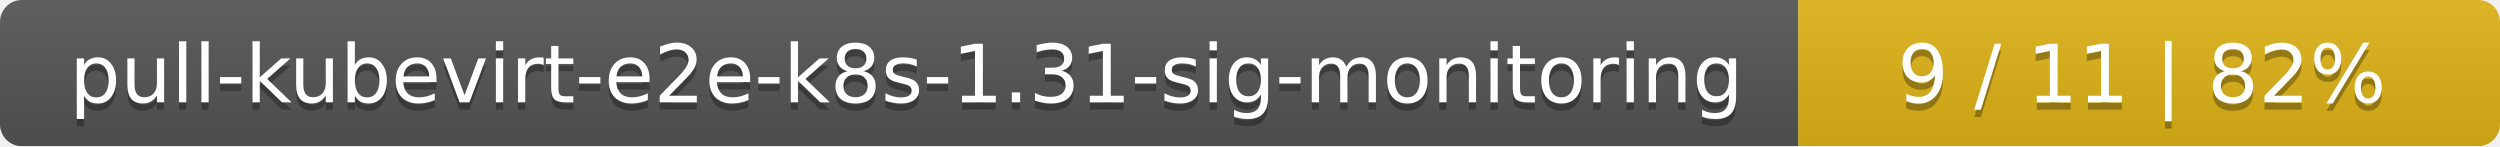
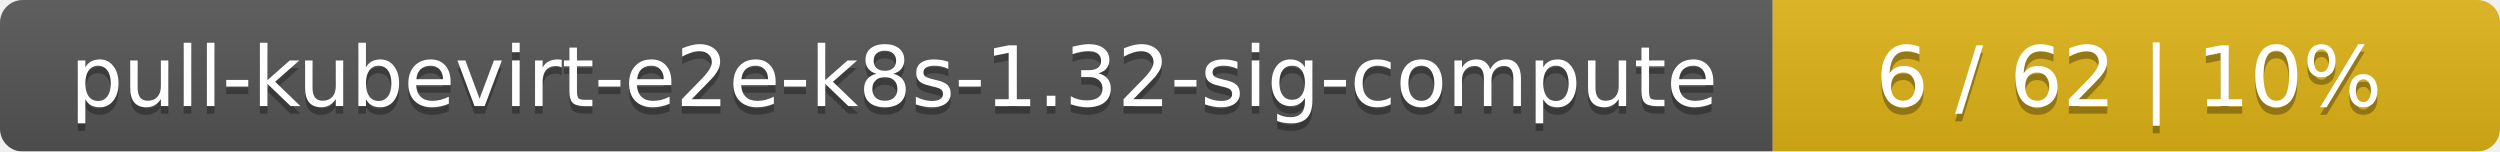
- <svg xmlns="http://www.w3.org/2000/svg" width="342" height="20">
+ <svg xmlns="http://www.w3.org/2000/svg" width="330" height="20">
  <linearGradient id="smooth" x2="0" y2="100%">
    <stop offset="0" stop-color="#bbb" stop-opacity=".1" />
    <stop offset="1" stop-opacity=".1" />
  </linearGradient>
  <mask id="round">
-     <rect width="342" height="20" rx="3" fill="#fff" />
+     <rect width="330" height="20" rx="3" fill="#fff" />
  </mask>
  <g mask="url(#round)">
-     <rect width="246" height="20" fill="#555" />
-     <rect x="246" width="96" height="20" fill="#dfb317" />
-     <rect width="342" height="20" fill="url(#smooth)" />
+     <rect width="234" height="20" fill="#555" />
+     <rect x="234" width="96" height="20" fill="#dfb317" />
+     <rect width="330" height="20" fill="url(#smooth)" />
  </g>
  <g fill="#fff" text-anchor="middle" font-family="DejaVu Sans,Verdana,Geneva,sans-serif" font-size="11">
-     <text x="124" y="15" fill="#010101" fill-opacity=".3">pull-kubevirt-e2e-k8s-1.31-sig-monitoring</text>
-     <text x="124" y="14">pull-kubevirt-e2e-k8s-1.31-sig-monitoring</text>
-     <text x="293" y="15" fill="#010101" fill-opacity=".3">9 / 11    |    82%</text>
-     <text x="293" y="14">9 / 11    |    82%</text>
+     <text x="118" y="15" fill="#010101" fill-opacity=".3">pull-kubevirt-e2e-k8s-1.32-sig-compute</text>
+     <text x="118" y="14">pull-kubevirt-e2e-k8s-1.32-sig-compute</text>
+     <text x="281" y="15" fill="#010101" fill-opacity=".3">6 / 62    |    10%</text>
+     <text x="281" y="14">6 / 62    |    10%</text>
  </g>
</svg>
